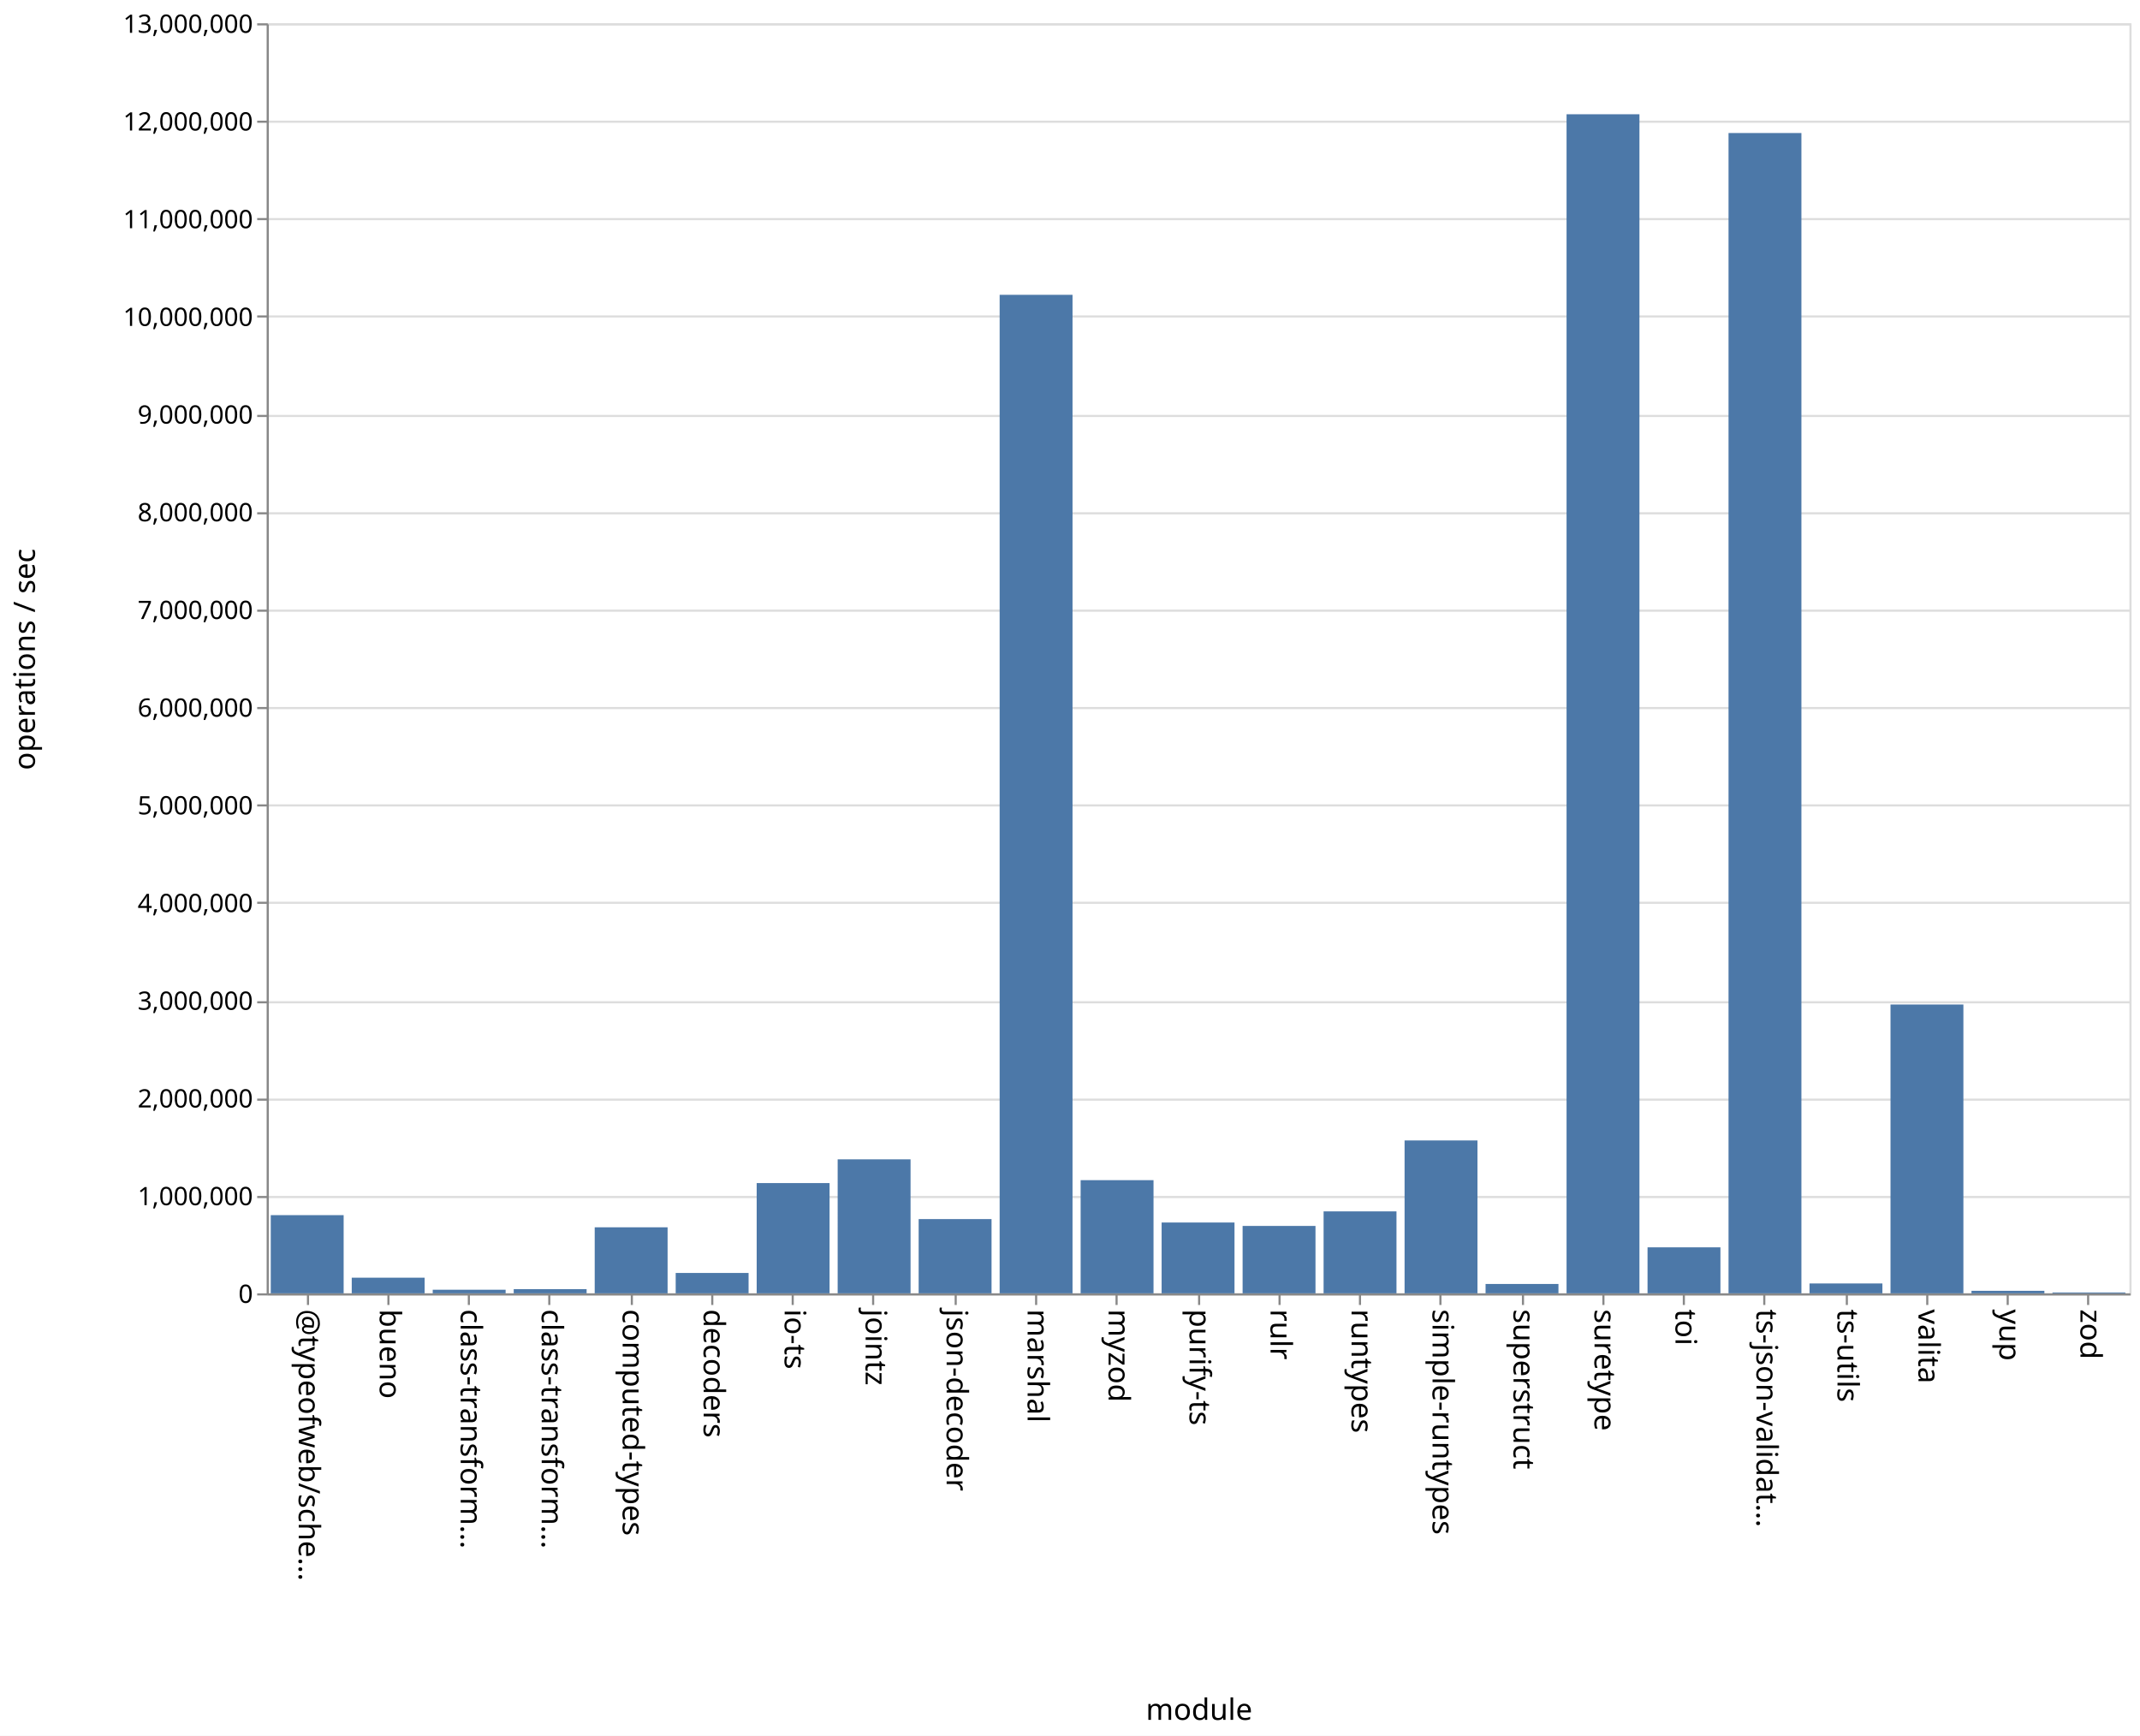
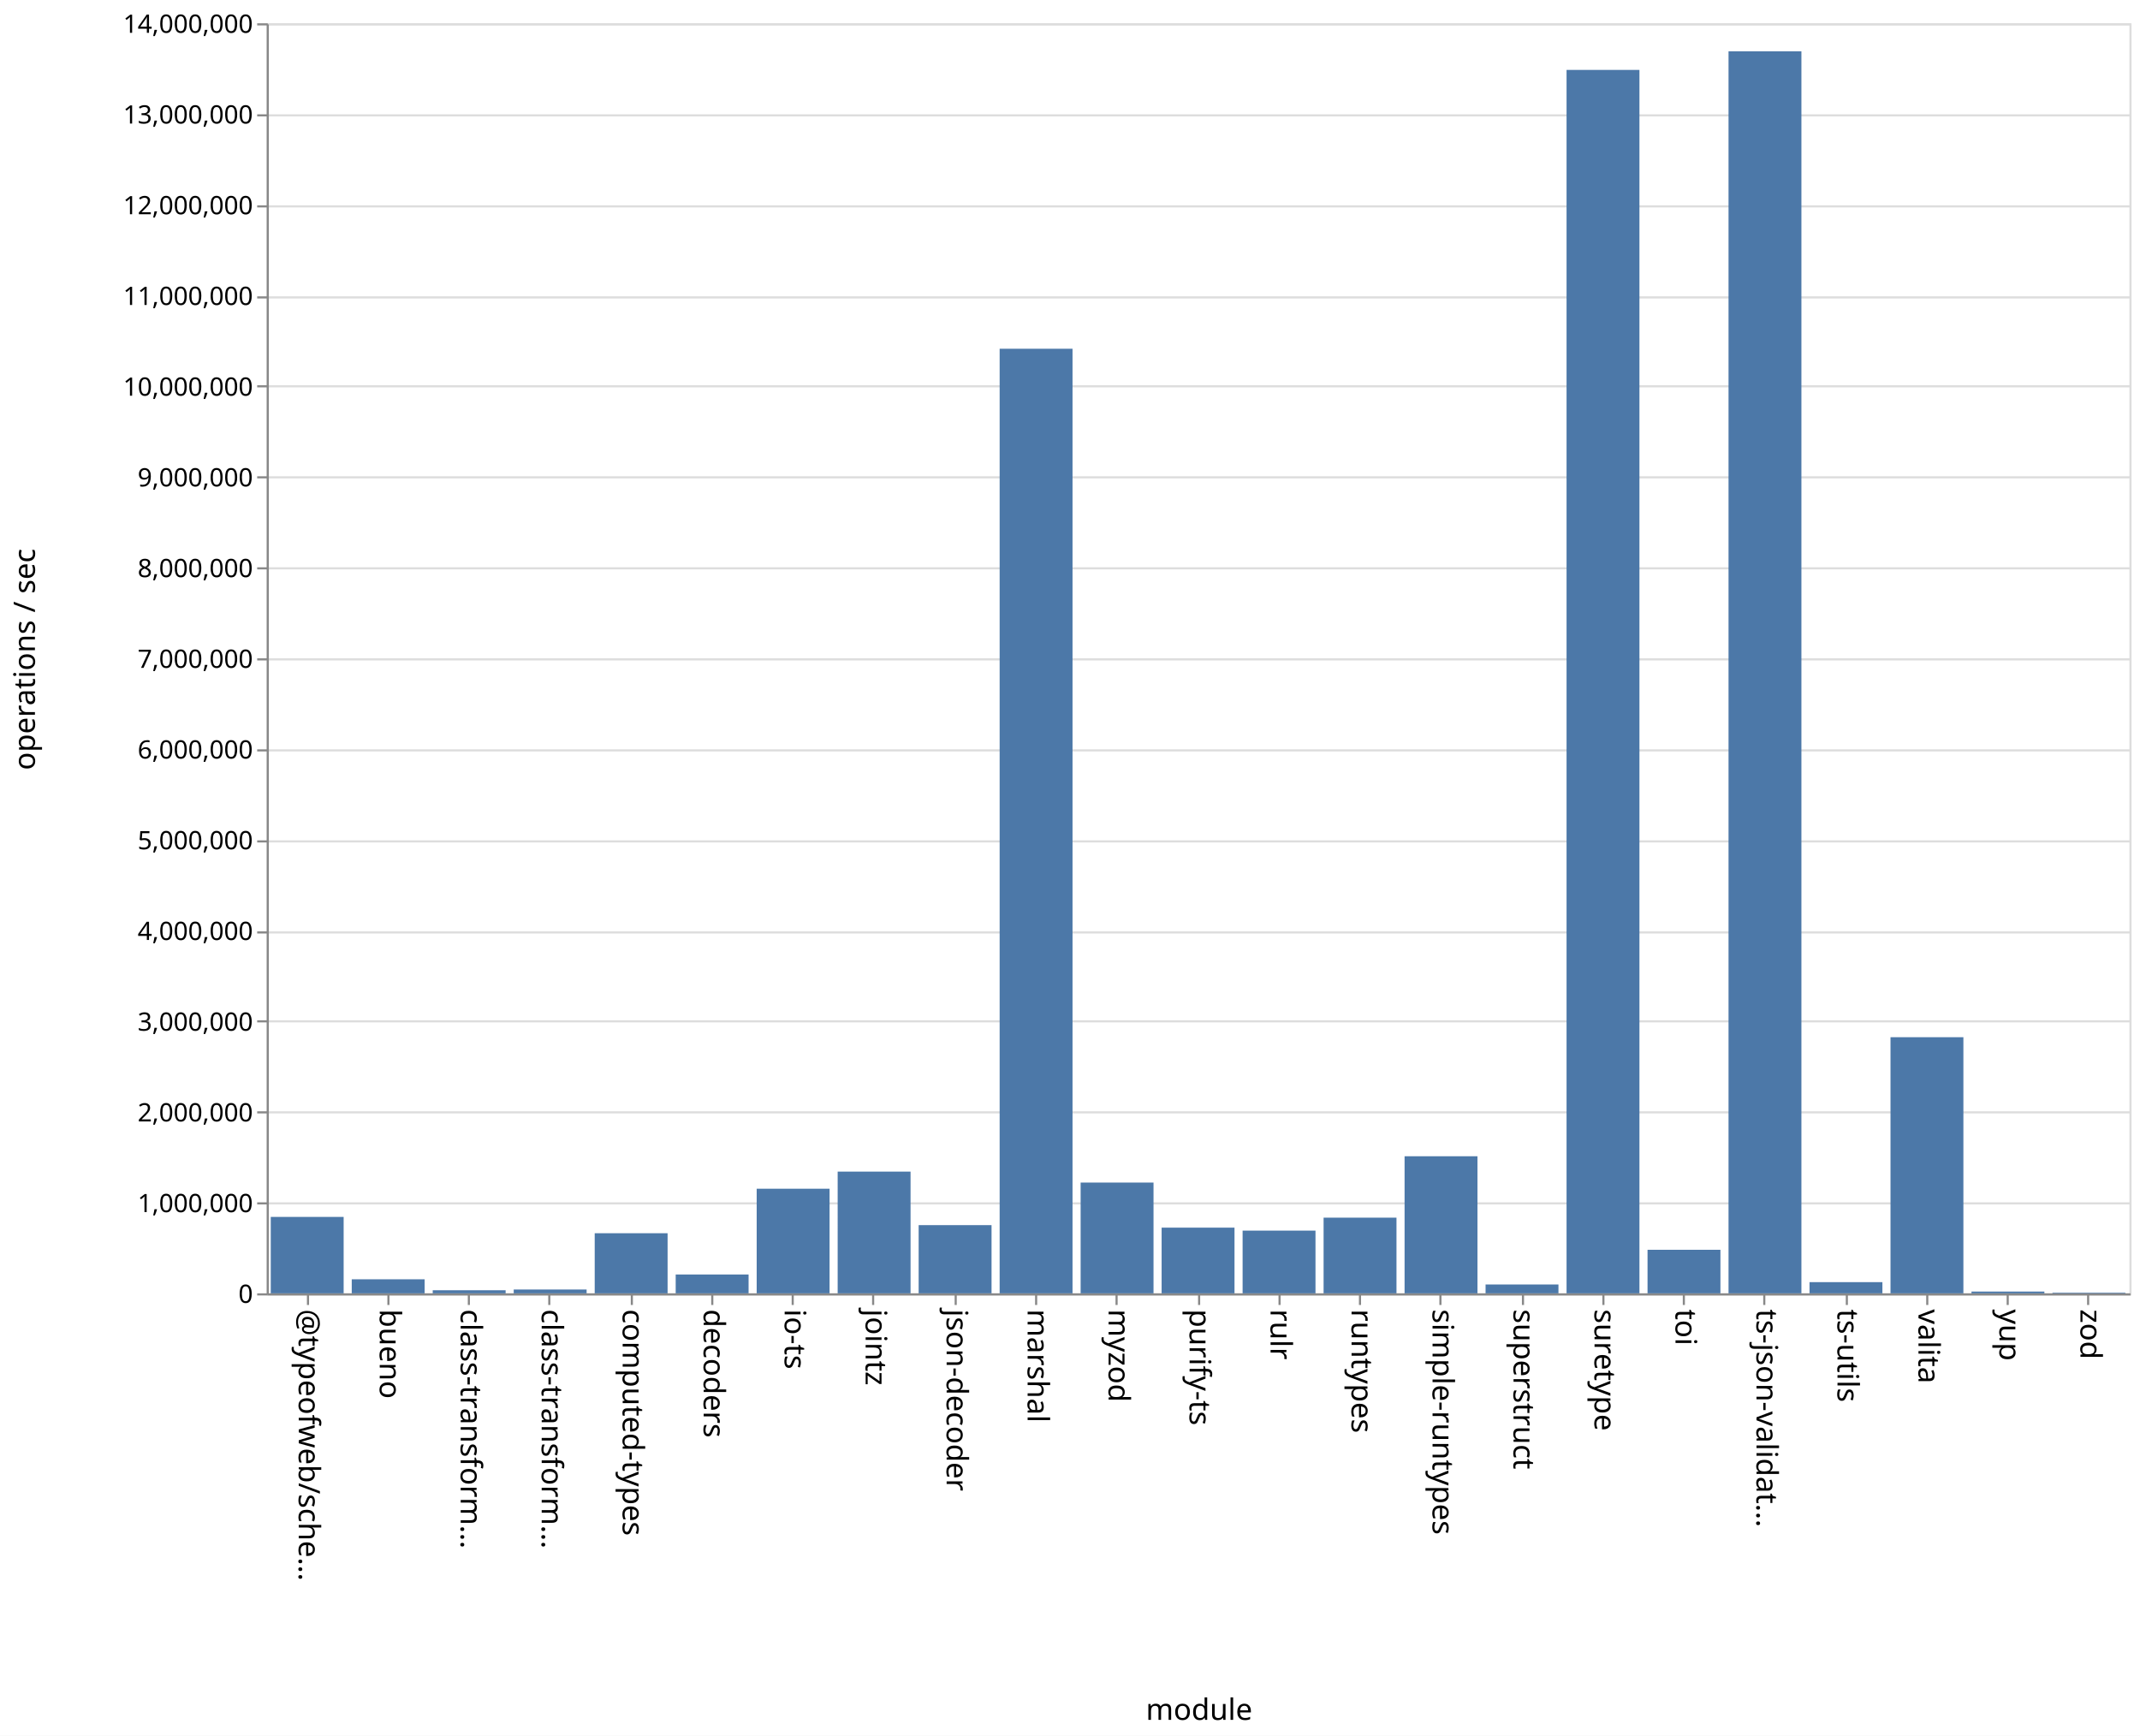
<svg xmlns="http://www.w3.org/2000/svg" class="marks" width="1011" height="820">
  <path fill="#fff" d="M0 0h1011v820H0z" />
  <g class="mark-group role-frame root" aria-roledescription="group mark container" fill="none" stroke-miterlimit="10">
    <path class="background" aria-hidden="true" d="M126.5 11.5h880v600h-880z" stroke="#ddd" />
-     <g class="mark-group role-axis" aria-roledescription="axis" aria-label="Y-axis for a linear scale with values from 0 to 13,000,000">
+     <g class="mark-group role-axis" aria-roledescription="axis" aria-label="Y-axis for a linear scale with values from 0 to 14,000,000">
      <path class="background" aria-hidden="true" d="M126.5 11.5z" pointer-events="none" />
      <g class="mark-rule role-axis-grid" pointer-events="none" stroke="#ddd">
-         <path d="M126.5 611.5h880M126.5 565.5h880M126.5 519.5h880M126.5 473.5h880M126.5 426.5h880M126.5 380.5h880M126.5 334.5h880M126.5 288.5h880M126.5 242.5h880M126.5 196.5h880M126.5 149.5h880M126.5 103.5h880M126.5 57.5h880M126.5 11.5h880" />
+         <path d="M126.5 611.5h880M126.5 568.5h880M126.5 525.5h880M126.5 482.5h880M126.5 440.5h880M126.5 397.5h880M126.5 354.5h880M126.5 311.5h880M126.5 268.5h880M126.5 225.5h880M126.5 182.5h880M126.5 140.5h880M126.5 97.5h880M126.5 54.5h880M126.5 11.5h880" />
      </g>
    </g>
    <g class="mark-group role-axis" aria-roledescription="axis" aria-label="X-axis titled 'module' for a discrete scale with 23 values: @typeofweb/schema, bueno, class-transformer-validator-async, class-transformer-validator-sync, computed-types, ending with zod">
      <path class="background" aria-hidden="true" d="M126.5 611.5z" pointer-events="none" />
      <g class="mark-rule role-axis-tick" pointer-events="none" stroke="#888">
        <path d="M145.5 611.5v5M183.5 611.5v5M221.5 611.5v5M259.5 611.5v5M298.5 611.5v5M336.5 611.5v5M374.5 611.5v5M412.5 611.5v5M451.5 611.5v5M489.5 611.5v5M527.5 611.5v5M566.5 611.5v5M604.5 611.5v5M642.5 611.5v5M680.5 611.5v5M719.5 611.5v5M757.5 611.5v5M795.5 611.5v5M833.5 611.5v5M872.5 611.5v5M910.5 611.5v5M948.5 611.5v5M986.5 611.5v5" />
      </g>
      <g class="mark-text role-axis-label" pointer-events="none" font-family="sans-serif" font-size="14" fill="#000">
        <text transform="rotate(90 -238.685 379.815)">@typeofweb/sche…</text>
        <text transform="rotate(90 -219.554 398.946)">bueno</text>
        <text transform="rotate(90 -200.424 418.076)">class-transform…</text>
        <text transform="rotate(90 -181.293 437.207)">class-transform…</text>
        <text transform="rotate(90 -162.163 456.337)">computed-types</text>
        <text transform="rotate(90 -143.033 475.467)">decoders</text>
        <text transform="rotate(90 -123.902 494.598)">io-ts</text>
        <text transform="rotate(90 -104.772 513.728)">jointz</text>
        <text transform="rotate(90 -85.641 532.859)">json-decoder</text>
        <text transform="rotate(90 -66.51 551.99)">marshal</text>
        <text transform="rotate(90 -47.38 571.12)">myzod</text>
        <text transform="rotate(90 -28.25 590.25)">purify-ts</text>
        <text transform="rotate(90 -9.12 609.38)">rulr</text>
        <text transform="rotate(90 10.01 628.51)">runtypes</text>
        <text transform="rotate(90 29.141 647.641)">simple-runtypes</text>
        <text transform="rotate(90 48.272 666.772)">superstruct</text>
        <text transform="rotate(90 67.402 685.902)">suretype</text>
        <text transform="rotate(90 86.533 705.033)">toi</text>
        <text transform="rotate(90 105.663 724.163)">ts-json-validat…</text>
        <text transform="rotate(90 124.793 743.293)">ts-utils</text>
        <text transform="rotate(90 143.924 762.424)">valita</text>
        <text transform="rotate(90 163.054 781.554)">yup</text>
        <text transform="rotate(90 182.185 800.685)">zod</text>
      </g>
      <path stroke="#888" d="M126.5 611.5h880" class="mark-rule role-axis-domain" pointer-events="none" />
      <text text-anchor="middle" transform="translate(566.5 812.5)" font-family="sans-serif" font-size="14" fill="#000" class="mark-text role-axis-title" pointer-events="none">module</text>
    </g>
-     <g class="mark-group role-axis" aria-roledescription="axis" aria-label="Y-axis titled 'operations / sec' for a linear scale with values from 0 to 13,000,000">
+     <g class="mark-group role-axis" aria-roledescription="axis" aria-label="Y-axis titled 'operations / sec' for a linear scale with values from 0 to 14,000,000">
      <path class="background" aria-hidden="true" d="M126.5 11.5z" pointer-events="none" />
      <g class="mark-rule role-axis-tick" pointer-events="none" stroke="#888">
-         <path d="M126.5 611.5h-5M126.5 565.5h-5M126.5 519.5h-5M126.5 473.5h-5M126.5 426.5h-5M126.5 380.5h-5M126.5 334.5h-5M126.5 288.5h-5M126.5 242.5h-5M126.5 196.5h-5M126.5 149.5h-5M126.5 103.5h-5M126.5 57.5h-5M126.5 11.5h-5" />
+         <path d="M126.5 611.5h-5M126.5 568.5h-5M126.5 525.5h-5M126.5 482.5h-5M126.5 440.5h-5M126.5 397.5h-5M126.5 354.5h-5M126.5 311.5h-5M126.5 268.5h-5M126.5 225.5h-5M126.5 182.5h-5M126.5 140.5h-5M126.5 97.5h-5M126.5 54.5h-5M126.5 11.5h-5" />
      </g>
      <g class="mark-text role-axis-label" pointer-events="none" text-anchor="end" font-family="sans-serif" font-size="12" fill="#000">
        <text transform="translate(119.5 615.5)">0</text>
-         <text transform="translate(119.5 569.346)">1,000,000</text>
-         <text transform="translate(119.5 523.192)">2,000,000</text>
-         <text transform="translate(119.5 477.038)">3,000,000</text>
-         <text transform="translate(119.5 430.885)">4,000,000</text>
-         <text transform="translate(119.5 384.73)">5,000,000</text>
-         <text transform="translate(119.5 338.577)">6,000,000</text>
-         <text transform="translate(119.5 292.423)">7,000,000</text>
-         <text transform="translate(119.5 246.27)">8,000,000</text>
-         <text transform="translate(119.5 200.115)">9,000,000</text>
-         <text transform="translate(119.5 153.962)">10,000,000</text>
-         <text transform="translate(119.5 107.808)">11,000,000</text>
-         <text transform="translate(119.5 61.654)">12,000,000</text>
-         <text transform="translate(119.5 15.5)">13,000,000</text>
+         <text transform="translate(119.5 572.643)">1,000,000</text>
+         <text transform="translate(119.5 529.786)">2,000,000</text>
+         <text transform="translate(119.5 486.929)">3,000,000</text>
+         <text transform="translate(119.5 444.071)">4,000,000</text>
+         <text transform="translate(119.5 401.214)">5,000,000</text>
+         <text transform="translate(119.5 358.357)">6,000,000</text>
+         <text transform="translate(119.5 315.5)">7,000,000</text>
+         <text transform="translate(119.5 272.643)">8,000,000</text>
+         <text transform="translate(119.5 229.786)">9,000,000</text>
+         <text transform="translate(119.5 186.929)">10,000,000</text>
+         <text transform="translate(119.5 144.071)">11,000,000</text>
+         <text transform="translate(119.5 101.214)">12,000,000</text>
+         <text transform="translate(119.5 58.357)">13,000,000</text>
+         <text transform="translate(119.5 15.5)">14,000,000</text>
      </g>
      <path stroke="#888" d="M126.5 611.5v-600" class="mark-rule role-axis-domain" pointer-events="none" />
      <text text-anchor="middle" transform="rotate(-90 164 147.5)" font-family="sans-serif" font-size="14" fill="#000" class="mark-text role-axis-title" pointer-events="none">operations / sec</text>
    </g>
    <g class="mark-rect role-mark marks" aria-roledescription="rect mark container" fill="#4c78a8">
-       <path d="M166.174 603.602h34.435V611h-34.435zM204.435 609.306h34.435V611h-34.435zM242.696 609.022h34.434V611h-34.434zM280.957 579.8h34.434V611h-34.434zM319.217 601.375h34.435V611h-34.435zM357.478 558.895h34.435V611h-34.435zM395.74 547.686h34.434V611h-34.435zM434 575.924h34.435V611H434zM472.26 139.283h34.436V611H472.26zM510.522 557.534h34.435V611h-34.435zM548.783 577.529h34.434V611h-34.434zM587.043 579.145h34.435V611h-34.435zM625.304 572.285h34.435V611h-34.435zM663.565 538.764H698V611h-34.435zM701.826 606.572h34.435V611h-34.435zM740.087 53.981h34.435V611h-34.435zM778.348 589.273h34.435V611h-34.435zM816.609 62.841h34.434V611H816.61zM854.87 606.343h34.434V611H854.87zM127.913 574.059h34.435V611h-34.435zM893.13 474.549h34.435V611H893.13zM931.391 609.802h34.435V611h-34.435zM969.652 610.593h34.435V611h-34.435z" />
+       <path d="M166.174 604.363h34.435V611h-34.435zM204.435 609.528h34.435V611h-34.435zM242.696 609.19h34.434V611h-34.434zM280.957 582.601h34.434V611h-34.434zM319.217 602.089h34.435V611h-34.435zM357.478 561.588h34.435V611h-34.435zM395.74 553.5h34.434V611h-34.435zM434 578.787h34.435V611H434zM472.26 164.752h34.436V611H472.26zM510.522 558.654h34.435V611h-34.435zM548.783 579.969h34.434V611h-34.434zM587.043 581.372h34.435V611h-34.435zM625.304 575.245h34.435V611h-34.435zM663.565 546.23H698V611h-34.435zM701.826 606.806h34.435V611h-34.435zM740.087 33.029h34.435V611h-34.435zM778.348 590.436h34.435V611h-34.435zM816.609 24.234h34.434V611H816.61zM854.87 605.711h34.434V611H854.87zM127.913 574.895h34.435V611h-34.435zM893.13 490.01h34.435V611H893.13zM931.391 610.166h34.435V611h-34.435zM969.652 610.693h34.435V611h-34.435z" />
    </g>
  </g>
</svg>
